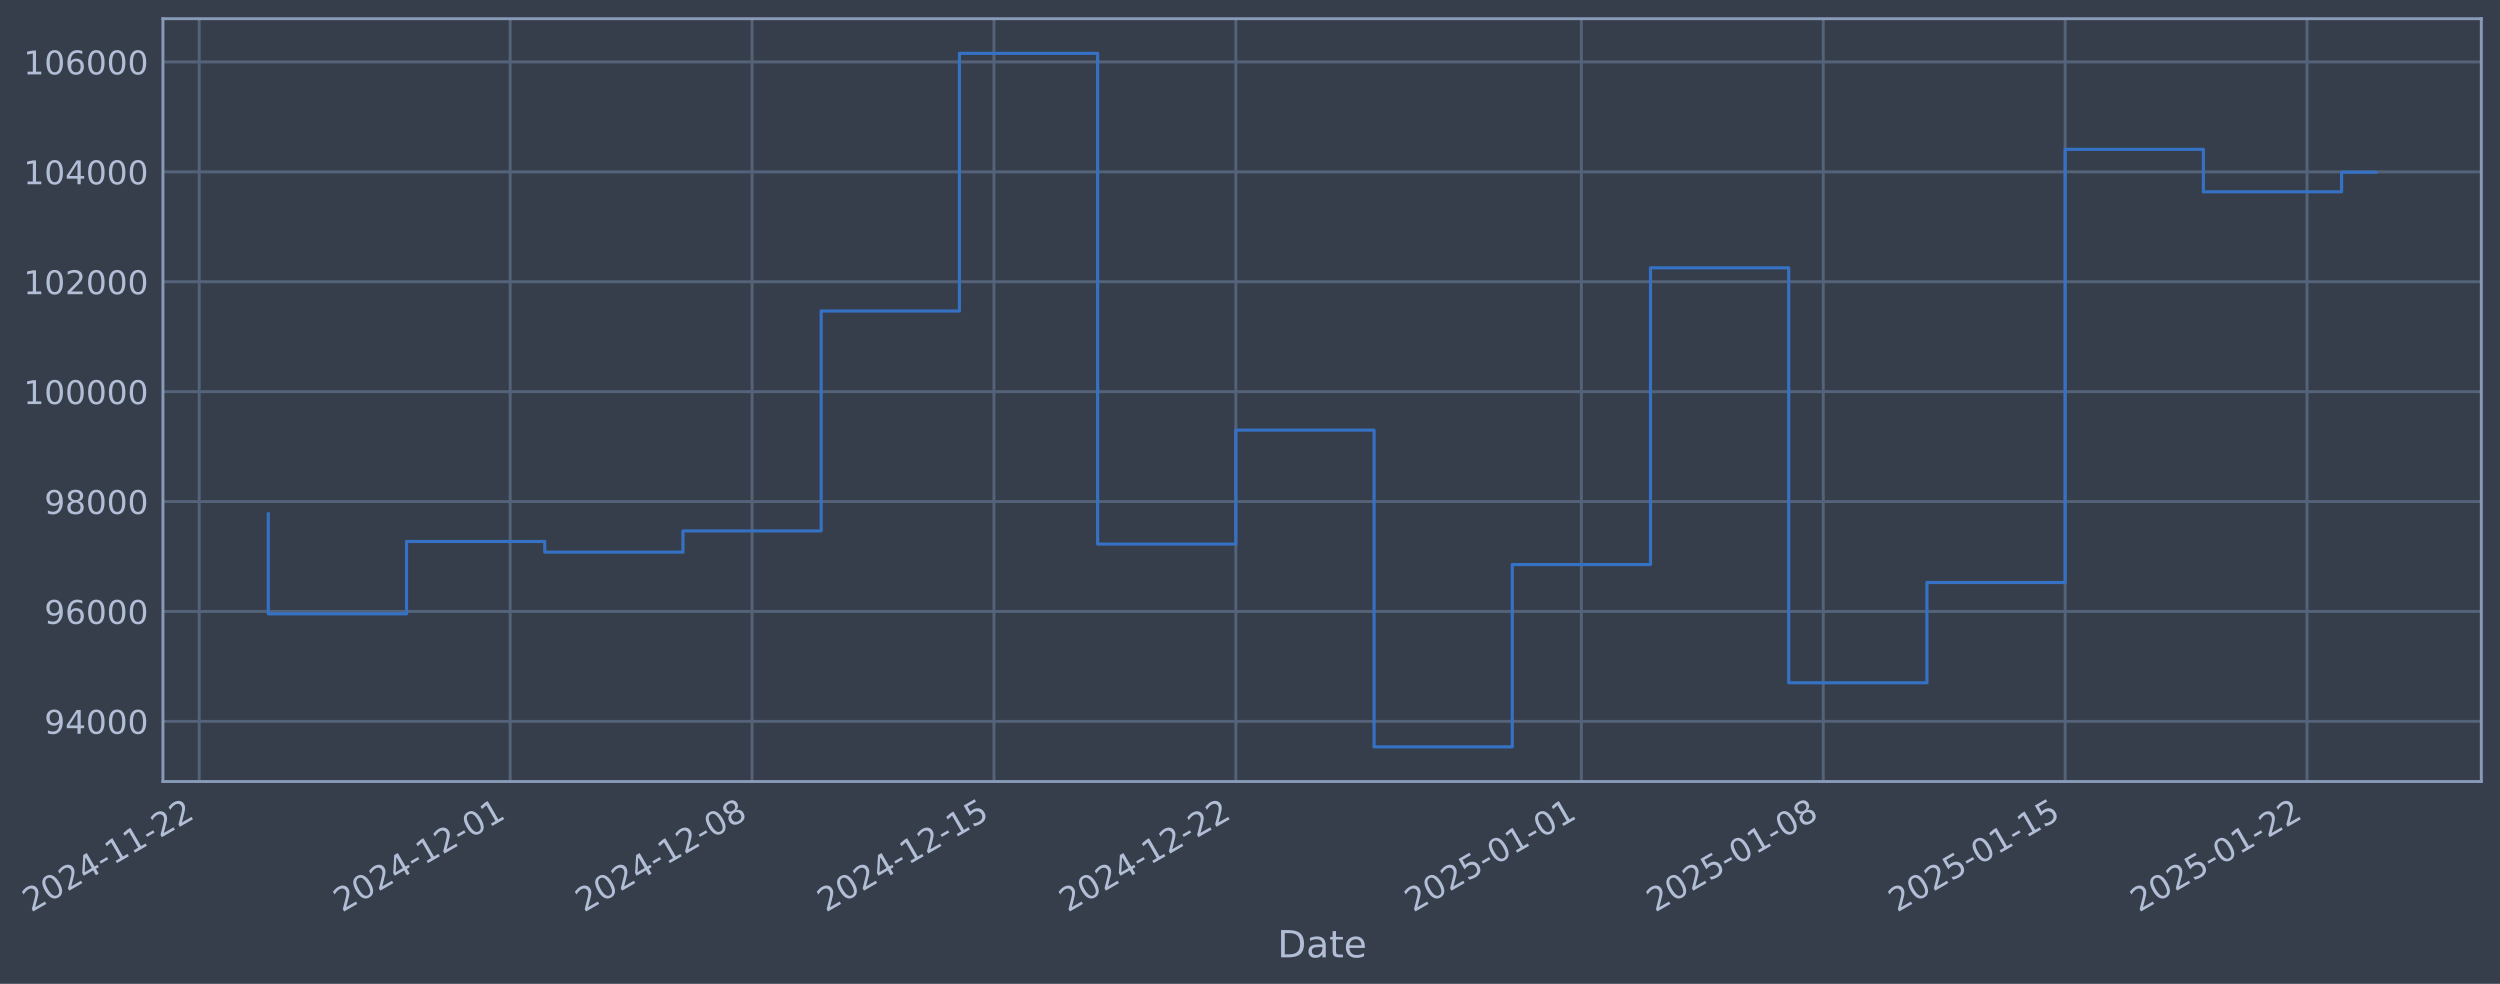
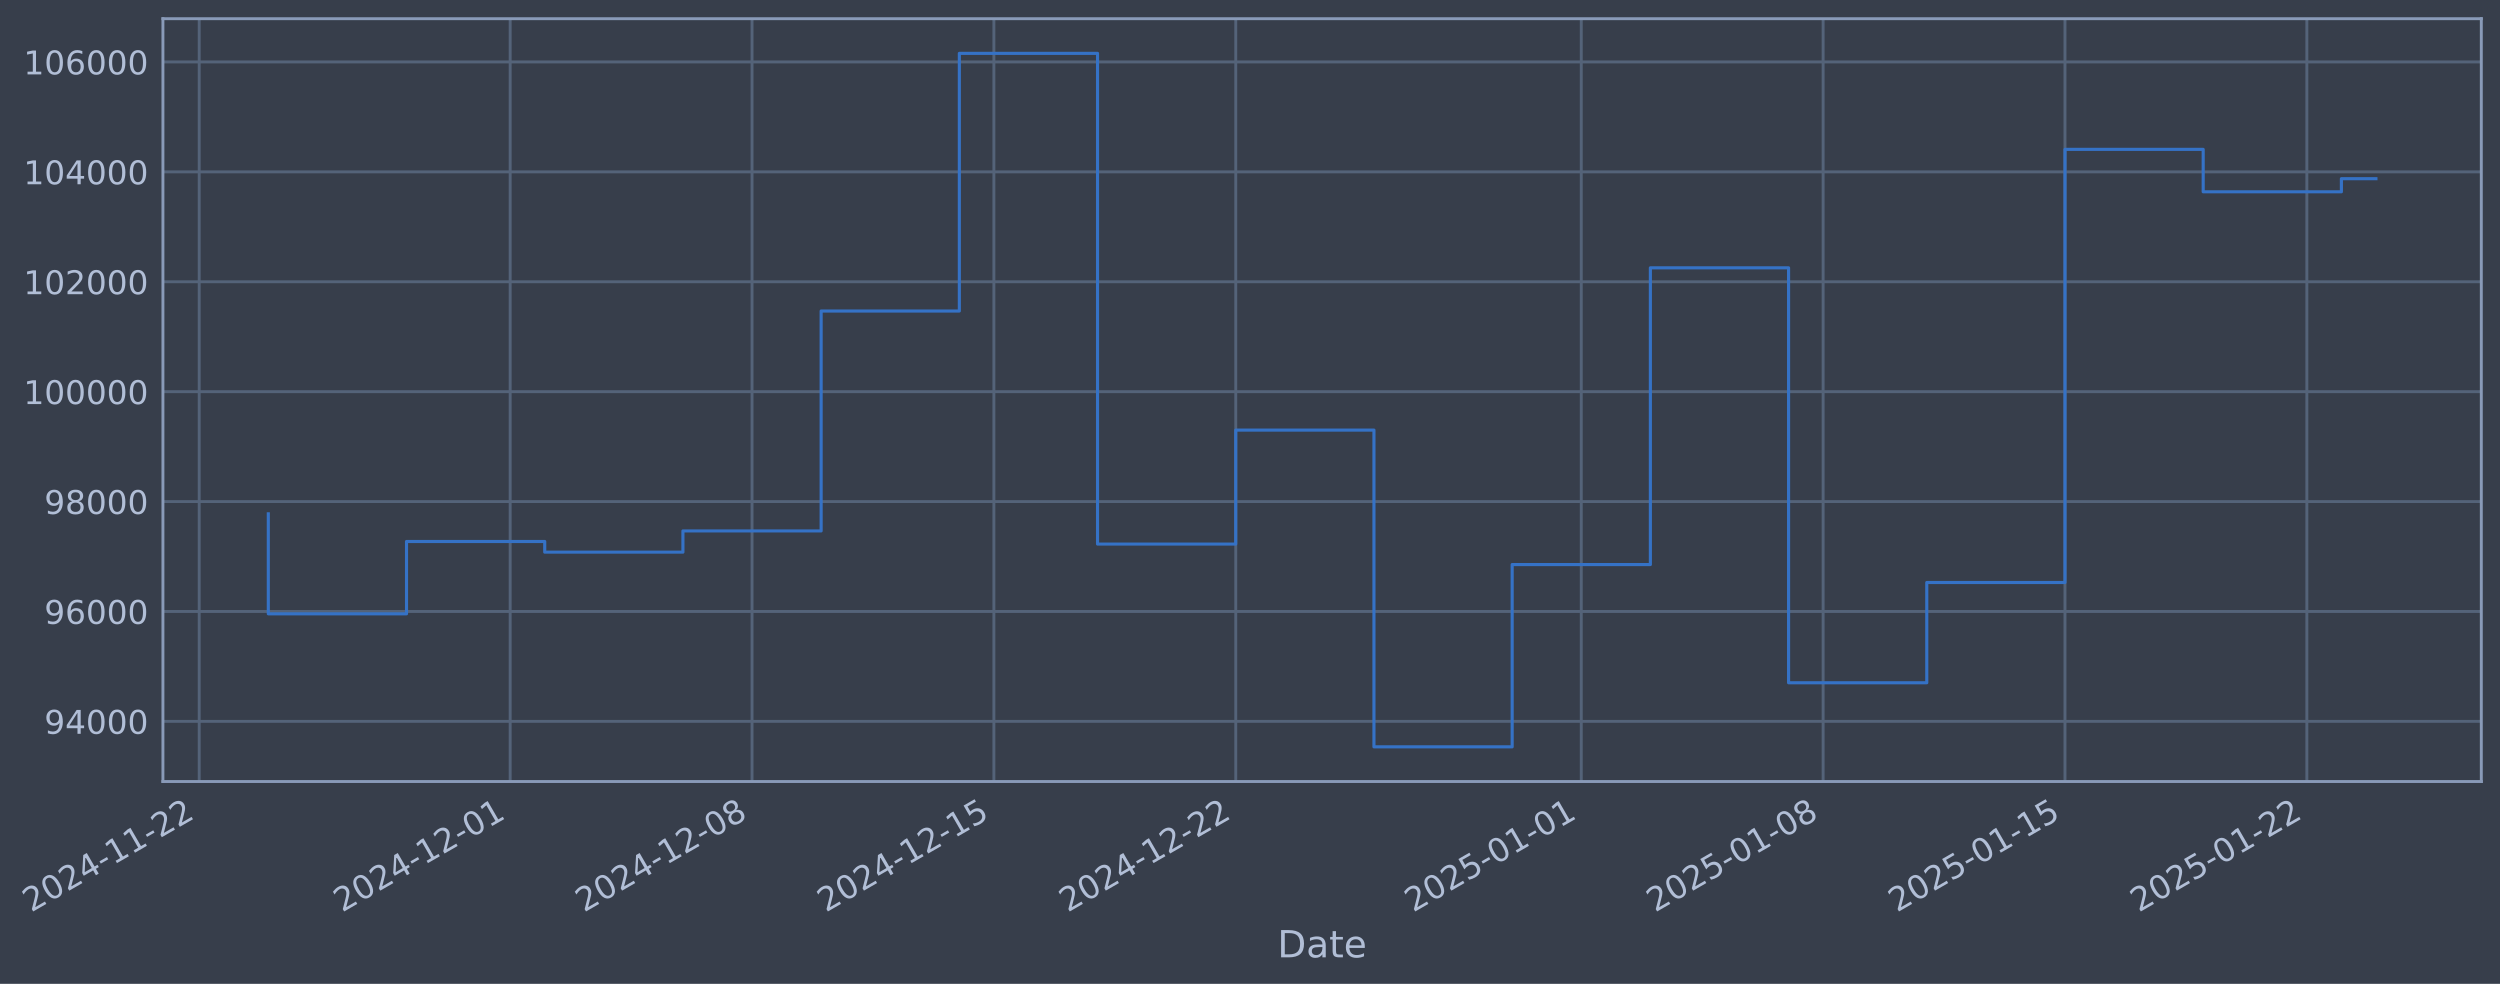
- <svg xmlns="http://www.w3.org/2000/svg" xmlns:xlink="http://www.w3.org/1999/xlink" width="962.745pt" height="378.87pt" viewBox="0 0 962.745 378.87" version="1.1">
+ <svg xmlns="http://www.w3.org/2000/svg" xmlns:xlink="http://www.w3.org/1999/xlink" width="962.742pt" height="378.87pt" viewBox="0 0 962.742 378.87" version="1.1">
  <defs>
    <style type="text/css">*{stroke-linejoin: round; stroke-linecap: butt}</style>
  </defs>
  <g id="figure_1">
    <g id="patch_1">
-       <path d="M 0 378.87  L 962.745 378.87  L 962.745 0  L 0 0  z " style="fill: #373e4b" />
+       <path d="M 0 378.87  L 962.742 378.87  L 962.742 0  L 0 0  z " style="fill: #373e4b" />
    </g>
    <g id="axes_1">
      <g id="patch_2">
-         <path d="M 62.745 300.96  L 955.545 300.96  L 955.545 7.2  L 62.745 7.2  z " style="fill: #373e4b" />
+         <path d="M 62.742 300.96  L 955.542 300.96  L 955.542 7.2  L 62.742 7.2  z " style="fill: #373e4b" />
      </g>
      <g id="matplotlib.axis_1">
        <g id="xtick_1">
          <g id="line2d_1">
-             <path d="M 76.713 300.96  L 76.713 7.2  " clip-path="url(#p9809cfeb41)" style="fill: none; stroke: #546379; stroke-width: 1.12; stroke-linecap: square" />
+             <path d="M 76.713 300.96  L 76.713 7.2  " clip-path="url(#pad5e3b9f6a)" style="fill: none; stroke: #546379; stroke-width: 1.12; stroke-linecap: square" />
          </g>
          <g id="line2d_2" />
          <g id="text_1">
            <g style="fill: #b1bed6" transform="translate(11.98702 351.4642) rotate(-30) scale(0.126 -0.126)">
              <defs>
                <path id="DejaVuSans-32" d="M 1228 531  L 3431 531  L 3431 0  L 469 0  L 469 531  Q 828 903 1448 1529  Q 2069 2156 2228 2338  Q 2531 2678 2651 2914  Q 2772 3150 2772 3378  Q 2772 3750 2511 3984  Q 2250 4219 1831 4219  Q 1534 4219 1204 4116  Q 875 4013 500 3803  L 500 4441  Q 881 4594 1212 4672  Q 1544 4750 1819 4750  Q 2544 4750 2975 4387  Q 3406 4025 3406 3419  Q 3406 3131 3298 2873  Q 3191 2616 2906 2266  Q 2828 2175 2409 1742  Q 1991 1309 1228 531  z " transform="scale(0.015625)" />
                <path id="DejaVuSans-30" d="M 2034 4250  Q 1547 4250 1301 3770  Q 1056 3291 1056 2328  Q 1056 1369 1301 889  Q 1547 409 2034 409  Q 2525 409 2770 889  Q 3016 1369 3016 2328  Q 3016 3291 2770 3770  Q 2525 4250 2034 4250  z M 2034 4750  Q 2819 4750 3233 4129  Q 3647 3509 3647 2328  Q 3647 1150 3233 529  Q 2819 -91 2034 -91  Q 1250 -91 836 529  Q 422 1150 422 2328  Q 422 3509 836 4129  Q 1250 4750 2034 4750  z " transform="scale(0.015625)" />
                <path id="DejaVuSans-34" d="M 2419 4116  L 825 1625  L 2419 1625  L 2419 4116  z M 2253 4666  L 3047 4666  L 3047 1625  L 3713 1625  L 3713 1100  L 3047 1100  L 3047 0  L 2419 0  L 2419 1100  L 313 1100  L 313 1709  L 2253 4666  z " transform="scale(0.015625)" />
                <path id="DejaVuSans-2d" d="M 313 2009  L 1997 2009  L 1997 1497  L 313 1497  L 313 2009  z " transform="scale(0.015625)" />
                <path id="DejaVuSans-31" d="M 794 531  L 1825 531  L 1825 4091  L 703 3866  L 703 4441  L 1819 4666  L 2450 4666  L 2450 531  L 3481 531  L 3481 0  L 794 0  L 794 531  z " transform="scale(0.015625)" />
              </defs>
              <use xlink:href="#DejaVuSans-32" />
              <use xlink:href="#DejaVuSans-30" transform="translate(63.62305 0)" />
              <use xlink:href="#DejaVuSans-32" transform="translate(127.2461 0)" />
              <use xlink:href="#DejaVuSans-34" transform="translate(190.8691 0)" />
              <use xlink:href="#DejaVuSans-2d" transform="translate(254.4922 0)" />
              <use xlink:href="#DejaVuSans-31" transform="translate(290.5762 0)" />
              <use xlink:href="#DejaVuSans-31" transform="translate(354.1992 0)" />
              <use xlink:href="#DejaVuSans-2d" transform="translate(417.8223 0)" />
              <use xlink:href="#DejaVuSans-32" transform="translate(453.9062 0)" />
              <use xlink:href="#DejaVuSans-32" transform="translate(517.5293 0)" />
            </g>
          </g>
        </g>
        <g id="xtick_2">
          <g id="line2d_3">
-             <path d="M 196.475 300.96  L 196.475 7.2  " clip-path="url(#p9809cfeb41)" style="fill: none; stroke: #546379; stroke-width: 1.12; stroke-linecap: square" />
+             <path d="M 196.464 300.96  L 196.464 7.2  " clip-path="url(#pad5e3b9f6a)" style="fill: none; stroke: #546379; stroke-width: 1.12; stroke-linecap: square" />
          </g>
          <g id="line2d_4" />
          <g id="text_2">
-             <g style="fill: #b1bed6" transform="translate(131.7491 351.4642) rotate(-30) scale(0.126 -0.126)">
+             <g style="fill: #b1bed6" transform="translate(131.7381 351.4642) rotate(-30) scale(0.126 -0.126)">
              <use xlink:href="#DejaVuSans-32" />
              <use xlink:href="#DejaVuSans-30" transform="translate(63.62305 0)" />
              <use xlink:href="#DejaVuSans-32" transform="translate(127.2461 0)" />
              <use xlink:href="#DejaVuSans-34" transform="translate(190.8691 0)" />
              <use xlink:href="#DejaVuSans-2d" transform="translate(254.4922 0)" />
              <use xlink:href="#DejaVuSans-31" transform="translate(290.5762 0)" />
              <use xlink:href="#DejaVuSans-32" transform="translate(354.1992 0)" />
              <use xlink:href="#DejaVuSans-2d" transform="translate(417.8223 0)" />
              <use xlink:href="#DejaVuSans-30" transform="translate(453.9062 0)" />
              <use xlink:href="#DejaVuSans-31" transform="translate(517.5293 0)" />
            </g>
          </g>
        </g>
        <g id="xtick_3">
          <g id="line2d_5">
-             <path d="M 289.623 300.96  L 289.623 7.2  " clip-path="url(#p9809cfeb41)" style="fill: none; stroke: #546379; stroke-width: 1.12; stroke-linecap: square" />
+             <path d="M 289.603 300.96  L 289.603 7.2  " clip-path="url(#pad5e3b9f6a)" style="fill: none; stroke: #546379; stroke-width: 1.12; stroke-linecap: square" />
          </g>
          <g id="line2d_6" />
          <g id="text_3">
-             <g style="fill: #b1bed6" transform="translate(224.8974 351.4642) rotate(-30) scale(0.126 -0.126)">
+             <g style="fill: #b1bed6" transform="translate(224.8777 351.4642) rotate(-30) scale(0.126 -0.126)">
              <defs>
                <path id="DejaVuSans-38" d="M 2034 2216  Q 1584 2216 1326 1975  Q 1069 1734 1069 1313  Q 1069 891 1326 650  Q 1584 409 2034 409  Q 2484 409 2743 651  Q 3003 894 3003 1313  Q 3003 1734 2745 1975  Q 2488 2216 2034 2216  z M 1403 2484  Q 997 2584 770 2862  Q 544 3141 544 3541  Q 544 4100 942 4425  Q 1341 4750 2034 4750  Q 2731 4750 3128 4425  Q 3525 4100 3525 3541  Q 3525 3141 3298 2862  Q 3072 2584 2669 2484  Q 3125 2378 3379 2068  Q 3634 1759 3634 1313  Q 3634 634 3220 271  Q 2806 -91 2034 -91  Q 1263 -91 848 271  Q 434 634 434 1313  Q 434 1759 690 2068  Q 947 2378 1403 2484  z M 1172 3481  Q 1172 3119 1398 2916  Q 1625 2713 2034 2713  Q 2441 2713 2670 2916  Q 2900 3119 2900 3481  Q 2900 3844 2670 4047  Q 2441 4250 2034 4250  Q 1625 4250 1398 4047  Q 1172 3844 1172 3481  z " transform="scale(0.015625)" />
              </defs>
              <use xlink:href="#DejaVuSans-32" />
              <use xlink:href="#DejaVuSans-30" transform="translate(63.62305 0)" />
              <use xlink:href="#DejaVuSans-32" transform="translate(127.2461 0)" />
              <use xlink:href="#DejaVuSans-34" transform="translate(190.8691 0)" />
              <use xlink:href="#DejaVuSans-2d" transform="translate(254.4922 0)" />
              <use xlink:href="#DejaVuSans-31" transform="translate(290.5762 0)" />
              <use xlink:href="#DejaVuSans-32" transform="translate(354.1992 0)" />
              <use xlink:href="#DejaVuSans-2d" transform="translate(417.8223 0)" />
              <use xlink:href="#DejaVuSans-30" transform="translate(453.9062 0)" />
              <use xlink:href="#DejaVuSans-38" transform="translate(517.5293 0)" />
            </g>
          </g>
        </g>
        <g id="xtick_4">
          <g id="line2d_7">
-             <path d="M 382.771 300.96  L 382.771 7.2  " clip-path="url(#p9809cfeb41)" style="fill: none; stroke: #546379; stroke-width: 1.12; stroke-linecap: square" />
+             <path d="M 382.743 300.96  L 382.743 7.2  " clip-path="url(#pad5e3b9f6a)" style="fill: none; stroke: #546379; stroke-width: 1.12; stroke-linecap: square" />
          </g>
          <g id="line2d_8" />
          <g id="text_4">
-             <g style="fill: #b1bed6" transform="translate(318.0457 351.4642) rotate(-30) scale(0.126 -0.126)">
+             <g style="fill: #b1bed6" transform="translate(318.0174 351.4642) rotate(-30) scale(0.126 -0.126)">
              <defs>
                <path id="DejaVuSans-35" d="M 691 4666  L 3169 4666  L 3169 4134  L 1269 4134  L 1269 2991  Q 1406 3038 1543 3061  Q 1681 3084 1819 3084  Q 2600 3084 3056 2656  Q 3513 2228 3513 1497  Q 3513 744 3044 326  Q 2575 -91 1722 -91  Q 1428 -91 1123 -41  Q 819 9 494 109  L 494 744  Q 775 591 1075 516  Q 1375 441 1709 441  Q 2250 441 2565 725  Q 2881 1009 2881 1497  Q 2881 1984 2565 2268  Q 2250 2553 1709 2553  Q 1456 2553 1204 2497  Q 953 2441 691 2322  L 691 4666  z " transform="scale(0.015625)" />
              </defs>
              <use xlink:href="#DejaVuSans-32" />
              <use xlink:href="#DejaVuSans-30" transform="translate(63.62305 0)" />
              <use xlink:href="#DejaVuSans-32" transform="translate(127.2461 0)" />
              <use xlink:href="#DejaVuSans-34" transform="translate(190.8691 0)" />
              <use xlink:href="#DejaVuSans-2d" transform="translate(254.4922 0)" />
              <use xlink:href="#DejaVuSans-31" transform="translate(290.5762 0)" />
              <use xlink:href="#DejaVuSans-32" transform="translate(354.1992 0)" />
              <use xlink:href="#DejaVuSans-2d" transform="translate(417.8223 0)" />
              <use xlink:href="#DejaVuSans-31" transform="translate(453.9062 0)" />
              <use xlink:href="#DejaVuSans-35" transform="translate(517.5293 0)" />
            </g>
          </g>
        </g>
        <g id="xtick_5">
          <g id="line2d_9">
-             <path d="M 475.919 300.96  L 475.919 7.2  " clip-path="url(#p9809cfeb41)" style="fill: none; stroke: #546379; stroke-width: 1.12; stroke-linecap: square" />
+             <path d="M 475.883 300.96  L 475.883 7.2  " clip-path="url(#pad5e3b9f6a)" style="fill: none; stroke: #546379; stroke-width: 1.12; stroke-linecap: square" />
          </g>
          <g id="line2d_10" />
          <g id="text_5">
-             <g style="fill: #b1bed6" transform="translate(411.1939 351.4642) rotate(-30) scale(0.126 -0.126)">
+             <g style="fill: #b1bed6" transform="translate(411.1571 351.4642) rotate(-30) scale(0.126 -0.126)">
              <use xlink:href="#DejaVuSans-32" />
              <use xlink:href="#DejaVuSans-30" transform="translate(63.62305 0)" />
              <use xlink:href="#DejaVuSans-32" transform="translate(127.2461 0)" />
              <use xlink:href="#DejaVuSans-34" transform="translate(190.8691 0)" />
              <use xlink:href="#DejaVuSans-2d" transform="translate(254.4922 0)" />
              <use xlink:href="#DejaVuSans-31" transform="translate(290.5762 0)" />
              <use xlink:href="#DejaVuSans-32" transform="translate(354.1992 0)" />
              <use xlink:href="#DejaVuSans-2d" transform="translate(417.8223 0)" />
              <use xlink:href="#DejaVuSans-32" transform="translate(453.9062 0)" />
              <use xlink:href="#DejaVuSans-32" transform="translate(517.5293 0)" />
            </g>
          </g>
        </g>
        <g id="xtick_6">
          <g id="line2d_11">
-             <path d="M 608.988 300.96  L 608.988 7.2  " clip-path="url(#p9809cfeb41)" style="fill: none; stroke: #546379; stroke-width: 1.12; stroke-linecap: square" />
+             <path d="M 608.939 300.96  L 608.939 7.2  " clip-path="url(#pad5e3b9f6a)" style="fill: none; stroke: #546379; stroke-width: 1.12; stroke-linecap: square" />
          </g>
          <g id="line2d_12" />
          <g id="text_6">
-             <g style="fill: #b1bed6" transform="translate(544.2629 351.4642) rotate(-30) scale(0.126 -0.126)">
+             <g style="fill: #b1bed6" transform="translate(544.2138 351.4642) rotate(-30) scale(0.126 -0.126)">
              <use xlink:href="#DejaVuSans-32" />
              <use xlink:href="#DejaVuSans-30" transform="translate(63.62305 0)" />
              <use xlink:href="#DejaVuSans-32" transform="translate(127.2461 0)" />
              <use xlink:href="#DejaVuSans-35" transform="translate(190.8691 0)" />
              <use xlink:href="#DejaVuSans-2d" transform="translate(254.4922 0)" />
              <use xlink:href="#DejaVuSans-30" transform="translate(290.5762 0)" />
              <use xlink:href="#DejaVuSans-31" transform="translate(354.1992 0)" />
              <use xlink:href="#DejaVuSans-2d" transform="translate(417.8223 0)" />
              <use xlink:href="#DejaVuSans-30" transform="translate(453.9062 0)" />
              <use xlink:href="#DejaVuSans-31" transform="translate(517.5293 0)" />
            </g>
          </g>
        </g>
        <g id="xtick_7">
          <g id="line2d_13">
-             <path d="M 702.137 300.96  L 702.137 7.2  " clip-path="url(#p9809cfeb41)" style="fill: none; stroke: #546379; stroke-width: 1.12; stroke-linecap: square" />
+             <path d="M 702.079 300.96  L 702.079 7.2  " clip-path="url(#pad5e3b9f6a)" style="fill: none; stroke: #546379; stroke-width: 1.12; stroke-linecap: square" />
          </g>
          <g id="line2d_14" />
          <g id="text_7">
-             <g style="fill: #b1bed6" transform="translate(637.4112 351.4642) rotate(-30) scale(0.126 -0.126)">
+             <g style="fill: #b1bed6" transform="translate(637.3535 351.4642) rotate(-30) scale(0.126 -0.126)">
              <use xlink:href="#DejaVuSans-32" />
              <use xlink:href="#DejaVuSans-30" transform="translate(63.62305 0)" />
              <use xlink:href="#DejaVuSans-32" transform="translate(127.2461 0)" />
              <use xlink:href="#DejaVuSans-35" transform="translate(190.8691 0)" />
              <use xlink:href="#DejaVuSans-2d" transform="translate(254.4922 0)" />
              <use xlink:href="#DejaVuSans-30" transform="translate(290.5762 0)" />
              <use xlink:href="#DejaVuSans-31" transform="translate(354.1992 0)" />
              <use xlink:href="#DejaVuSans-2d" transform="translate(417.8223 0)" />
              <use xlink:href="#DejaVuSans-30" transform="translate(453.9062 0)" />
              <use xlink:href="#DejaVuSans-38" transform="translate(517.5293 0)" />
            </g>
          </g>
        </g>
        <g id="xtick_8">
          <g id="line2d_15">
-             <path d="M 795.285 300.96  L 795.285 7.2  " clip-path="url(#p9809cfeb41)" style="fill: none; stroke: #546379; stroke-width: 1.12; stroke-linecap: square" />
+             <path d="M 795.219 300.96  L 795.219 7.2  " clip-path="url(#pad5e3b9f6a)" style="fill: none; stroke: #546379; stroke-width: 1.12; stroke-linecap: square" />
          </g>
          <g id="line2d_16" />
          <g id="text_8">
-             <g style="fill: #b1bed6" transform="translate(730.5595 351.4642) rotate(-30) scale(0.126 -0.126)">
+             <g style="fill: #b1bed6" transform="translate(730.4932 351.4642) rotate(-30) scale(0.126 -0.126)">
              <use xlink:href="#DejaVuSans-32" />
              <use xlink:href="#DejaVuSans-30" transform="translate(63.62305 0)" />
              <use xlink:href="#DejaVuSans-32" transform="translate(127.2461 0)" />
              <use xlink:href="#DejaVuSans-35" transform="translate(190.8691 0)" />
              <use xlink:href="#DejaVuSans-2d" transform="translate(254.4922 0)" />
              <use xlink:href="#DejaVuSans-30" transform="translate(290.5762 0)" />
              <use xlink:href="#DejaVuSans-31" transform="translate(354.1992 0)" />
              <use xlink:href="#DejaVuSans-2d" transform="translate(417.8223 0)" />
              <use xlink:href="#DejaVuSans-31" transform="translate(453.9062 0)" />
              <use xlink:href="#DejaVuSans-35" transform="translate(517.5293 0)" />
            </g>
          </g>
        </g>
        <g id="xtick_9">
          <g id="line2d_17">
-             <path d="M 888.433 300.96  L 888.433 7.2  " clip-path="url(#p9809cfeb41)" style="fill: none; stroke: #546379; stroke-width: 1.12; stroke-linecap: square" />
+             <path d="M 888.358 300.96  L 888.358 7.2  " clip-path="url(#pad5e3b9f6a)" style="fill: none; stroke: #546379; stroke-width: 1.12; stroke-linecap: square" />
          </g>
          <g id="line2d_18" />
          <g id="text_9">
-             <g style="fill: #b1bed6" transform="translate(823.7078 351.4642) rotate(-30) scale(0.126 -0.126)">
+             <g style="fill: #b1bed6" transform="translate(823.6329 351.4642) rotate(-30) scale(0.126 -0.126)">
              <use xlink:href="#DejaVuSans-32" />
              <use xlink:href="#DejaVuSans-30" transform="translate(63.62305 0)" />
              <use xlink:href="#DejaVuSans-32" transform="translate(127.2461 0)" />
              <use xlink:href="#DejaVuSans-35" transform="translate(190.8691 0)" />
              <use xlink:href="#DejaVuSans-2d" transform="translate(254.4922 0)" />
              <use xlink:href="#DejaVuSans-30" transform="translate(290.5762 0)" />
              <use xlink:href="#DejaVuSans-31" transform="translate(354.1992 0)" />
              <use xlink:href="#DejaVuSans-2d" transform="translate(417.8223 0)" />
              <use xlink:href="#DejaVuSans-32" transform="translate(453.9062 0)" />
              <use xlink:href="#DejaVuSans-32" transform="translate(517.5293 0)" />
            </g>
          </g>
        </g>
        <g id="text_10">
-           <g style="fill: #b1bed6" transform="translate(491.9354 368.6753) scale(0.144 -0.144)">
+           <g style="fill: #b1bed6" transform="translate(491.9329 368.6753) scale(0.144 -0.144)">
            <defs>
              <path id="DejaVuSans-44" d="M 1259 4147  L 1259 519  L 2022 519  Q 2988 519 3436 956  Q 3884 1394 3884 2338  Q 3884 3275 3436 3711  Q 2988 4147 2022 4147  L 1259 4147  z M 628 4666  L 1925 4666  Q 3281 4666 3915 4102  Q 4550 3538 4550 2338  Q 4550 1131 3912 565  Q 3275 0 1925 0  L 628 0  L 628 4666  z " transform="scale(0.015625)" />
              <path id="DejaVuSans-61" d="M 2194 1759  Q 1497 1759 1228 1600  Q 959 1441 959 1056  Q 959 750 1161 570  Q 1363 391 1709 391  Q 2188 391 2477 730  Q 2766 1069 2766 1631  L 2766 1759  L 2194 1759  z M 3341 1997  L 3341 0  L 2766 0  L 2766 531  Q 2569 213 2275 61  Q 1981 -91 1556 -91  Q 1019 -91 701 211  Q 384 513 384 1019  Q 384 1609 779 1909  Q 1175 2209 1959 2209  L 2766 2209  L 2766 2266  Q 2766 2663 2505 2880  Q 2244 3097 1772 3097  Q 1472 3097 1187 3025  Q 903 2953 641 2809  L 641 3341  Q 956 3463 1253 3523  Q 1550 3584 1831 3584  Q 2591 3584 2966 3190  Q 3341 2797 3341 1997  z " transform="scale(0.015625)" />
              <path id="DejaVuSans-74" d="M 1172 4494  L 1172 3500  L 2356 3500  L 2356 3053  L 1172 3053  L 1172 1153  Q 1172 725 1289 603  Q 1406 481 1766 481  L 2356 481  L 2356 0  L 1766 0  Q 1100 0 847 248  Q 594 497 594 1153  L 594 3053  L 172 3053  L 172 3500  L 594 3500  L 594 4494  L 1172 4494  z " transform="scale(0.015625)" />
              <path id="DejaVuSans-65" d="M 3597 1894  L 3597 1613  L 953 1613  Q 991 1019 1311 708  Q 1631 397 2203 397  Q 2534 397 2845 478  Q 3156 559 3463 722  L 3463 178  Q 3153 47 2828 -22  Q 2503 -91 2169 -91  Q 1331 -91 842 396  Q 353 884 353 1716  Q 353 2575 817 3079  Q 1281 3584 2069 3584  Q 2775 3584 3186 3129  Q 3597 2675 3597 1894  z M 3022 2063  Q 3016 2534 2758 2815  Q 2500 3097 2075 3097  Q 1594 3097 1305 2825  Q 1016 2553 972 2059  L 3022 2063  z " transform="scale(0.015625)" />
            </defs>
            <use xlink:href="#DejaVuSans-44" />
            <use xlink:href="#DejaVuSans-61" transform="translate(77.00195 0)" />
            <use xlink:href="#DejaVuSans-74" transform="translate(138.2812 0)" />
            <use xlink:href="#DejaVuSans-65" transform="translate(177.4902 0)" />
          </g>
        </g>
      </g>
      <g id="matplotlib.axis_2">
        <g id="ytick_1">
          <g id="line2d_19">
-             <path d="M 62.745 277.797  L 955.545 277.797  " clip-path="url(#p9809cfeb41)" style="fill: none; stroke: #546379; stroke-width: 1.12; stroke-linecap: square" />
+             <path d="M 62.742 277.797  L 955.542 277.797  " clip-path="url(#pad5e3b9f6a)" style="fill: none; stroke: #546379; stroke-width: 1.12; stroke-linecap: square" />
          </g>
          <g id="line2d_20" />
          <g id="text_11">
-             <g style="fill: #b1bed6" transform="translate(17.06075 282.5841) scale(0.126 -0.126)">
+             <g style="fill: #b1bed6" transform="translate(17.0583 282.5841) scale(0.126 -0.126)">
              <defs>
                <path id="DejaVuSans-39" d="M 703 97  L 703 672  Q 941 559 1184 500  Q 1428 441 1663 441  Q 2288 441 2617 861  Q 2947 1281 2994 2138  Q 2813 1869 2534 1725  Q 2256 1581 1919 1581  Q 1219 1581 811 2004  Q 403 2428 403 3163  Q 403 3881 828 4315  Q 1253 4750 1959 4750  Q 2769 4750 3195 4129  Q 3622 3509 3622 2328  Q 3622 1225 3098 567  Q 2575 -91 1691 -91  Q 1453 -91 1209 -44  Q 966 3 703 97  z M 1959 2075  Q 2384 2075 2632 2365  Q 2881 2656 2881 3163  Q 2881 3666 2632 3958  Q 2384 4250 1959 4250  Q 1534 4250 1286 3958  Q 1038 3666 1038 3163  Q 1038 2656 1286 2365  Q 1534 2075 1959 2075  z " transform="scale(0.015625)" />
              </defs>
              <use xlink:href="#DejaVuSans-39" />
              <use xlink:href="#DejaVuSans-34" transform="translate(63.62305 0)" />
              <use xlink:href="#DejaVuSans-30" transform="translate(127.2461 0)" />
              <use xlink:href="#DejaVuSans-30" transform="translate(190.8691 0)" />
              <use xlink:href="#DejaVuSans-30" transform="translate(254.4922 0)" />
            </g>
          </g>
        </g>
        <g id="ytick_2">
          <g id="line2d_21">
-             <path d="M 62.745 235.473  L 955.545 235.473  " clip-path="url(#p9809cfeb41)" style="fill: none; stroke: #546379; stroke-width: 1.12; stroke-linecap: square" />
+             <path d="M 62.742 235.473  L 955.542 235.473  " clip-path="url(#pad5e3b9f6a)" style="fill: none; stroke: #546379; stroke-width: 1.12; stroke-linecap: square" />
          </g>
          <g id="line2d_22" />
          <g id="text_12">
-             <g style="fill: #b1bed6" transform="translate(17.06075 240.2602) scale(0.126 -0.126)">
+             <g style="fill: #b1bed6" transform="translate(17.0583 240.2602) scale(0.126 -0.126)">
              <defs>
                <path id="DejaVuSans-36" d="M 2113 2584  Q 1688 2584 1439 2293  Q 1191 2003 1191 1497  Q 1191 994 1439 701  Q 1688 409 2113 409  Q 2538 409 2786 701  Q 3034 994 3034 1497  Q 3034 2003 2786 2293  Q 2538 2584 2113 2584  z M 3366 4563  L 3366 3988  Q 3128 4100 2886 4159  Q 2644 4219 2406 4219  Q 1781 4219 1451 3797  Q 1122 3375 1075 2522  Q 1259 2794 1537 2939  Q 1816 3084 2150 3084  Q 2853 3084 3261 2657  Q 3669 2231 3669 1497  Q 3669 778 3244 343  Q 2819 -91 2113 -91  Q 1303 -91 875 529  Q 447 1150 447 2328  Q 447 3434 972 4092  Q 1497 4750 2381 4750  Q 2619 4750 2861 4703  Q 3103 4656 3366 4563  z " transform="scale(0.015625)" />
              </defs>
              <use xlink:href="#DejaVuSans-39" />
              <use xlink:href="#DejaVuSans-36" transform="translate(63.62305 0)" />
              <use xlink:href="#DejaVuSans-30" transform="translate(127.2461 0)" />
              <use xlink:href="#DejaVuSans-30" transform="translate(190.8691 0)" />
              <use xlink:href="#DejaVuSans-30" transform="translate(254.4922 0)" />
            </g>
          </g>
        </g>
        <g id="ytick_3">
          <g id="line2d_23">
-             <path d="M 62.745 193.149  L 955.545 193.149  " clip-path="url(#p9809cfeb41)" style="fill: none; stroke: #546379; stroke-width: 1.12; stroke-linecap: square" />
+             <path d="M 62.742 193.149  L 955.542 193.149  " clip-path="url(#pad5e3b9f6a)" style="fill: none; stroke: #546379; stroke-width: 1.12; stroke-linecap: square" />
          </g>
          <g id="line2d_24" />
          <g id="text_13">
-             <g style="fill: #b1bed6" transform="translate(17.06075 197.9364) scale(0.126 -0.126)">
+             <g style="fill: #b1bed6" transform="translate(17.0583 197.9364) scale(0.126 -0.126)">
              <use xlink:href="#DejaVuSans-39" />
              <use xlink:href="#DejaVuSans-38" transform="translate(63.62305 0)" />
              <use xlink:href="#DejaVuSans-30" transform="translate(127.2461 0)" />
              <use xlink:href="#DejaVuSans-30" transform="translate(190.8691 0)" />
              <use xlink:href="#DejaVuSans-30" transform="translate(254.4922 0)" />
            </g>
          </g>
        </g>
        <g id="ytick_4">
          <g id="line2d_25">
-             <path d="M 62.745 150.826  L 955.545 150.826  " clip-path="url(#p9809cfeb41)" style="fill: none; stroke: #546379; stroke-width: 1.12; stroke-linecap: square" />
+             <path d="M 62.742 150.826  L 955.542 150.826  " clip-path="url(#pad5e3b9f6a)" style="fill: none; stroke: #546379; stroke-width: 1.12; stroke-linecap: square" />
          </g>
          <g id="line2d_26" />
          <g id="text_14">
-             <g style="fill: #b1bed6" transform="translate(9.044002 155.6126) scale(0.126 -0.126)">
+             <g style="fill: #b1bed6" transform="translate(9.041548 155.6126) scale(0.126 -0.126)">
              <use xlink:href="#DejaVuSans-31" />
              <use xlink:href="#DejaVuSans-30" transform="translate(63.62305 0)" />
              <use xlink:href="#DejaVuSans-30" transform="translate(127.2461 0)" />
              <use xlink:href="#DejaVuSans-30" transform="translate(190.8691 0)" />
              <use xlink:href="#DejaVuSans-30" transform="translate(254.4922 0)" />
              <use xlink:href="#DejaVuSans-30" transform="translate(318.1152 0)" />
            </g>
          </g>
        </g>
        <g id="ytick_5">
          <g id="line2d_27">
-             <path d="M 62.745 108.502  L 955.545 108.502  " clip-path="url(#p9809cfeb41)" style="fill: none; stroke: #546379; stroke-width: 1.12; stroke-linecap: square" />
+             <path d="M 62.742 108.502  L 955.542 108.502  " clip-path="url(#pad5e3b9f6a)" style="fill: none; stroke: #546379; stroke-width: 1.12; stroke-linecap: square" />
          </g>
          <g id="line2d_28" />
          <g id="text_15">
-             <g style="fill: #b1bed6" transform="translate(9.044002 113.2888) scale(0.126 -0.126)">
+             <g style="fill: #b1bed6" transform="translate(9.041548 113.2888) scale(0.126 -0.126)">
              <use xlink:href="#DejaVuSans-31" />
              <use xlink:href="#DejaVuSans-30" transform="translate(63.62305 0)" />
              <use xlink:href="#DejaVuSans-32" transform="translate(127.2461 0)" />
              <use xlink:href="#DejaVuSans-30" transform="translate(190.8691 0)" />
              <use xlink:href="#DejaVuSans-30" transform="translate(254.4922 0)" />
              <use xlink:href="#DejaVuSans-30" transform="translate(318.1152 0)" />
            </g>
          </g>
        </g>
        <g id="ytick_6">
          <g id="line2d_29">
-             <path d="M 62.745 66.178  L 955.545 66.178  " clip-path="url(#p9809cfeb41)" style="fill: none; stroke: #546379; stroke-width: 1.12; stroke-linecap: square" />
+             <path d="M 62.742 66.178  L 955.542 66.178  " clip-path="url(#pad5e3b9f6a)" style="fill: none; stroke: #546379; stroke-width: 1.12; stroke-linecap: square" />
          </g>
          <g id="line2d_30" />
          <g id="text_16">
-             <g style="fill: #b1bed6" transform="translate(9.044002 70.96502) scale(0.126 -0.126)">
+             <g style="fill: #b1bed6" transform="translate(9.041548 70.96502) scale(0.126 -0.126)">
              <use xlink:href="#DejaVuSans-31" />
              <use xlink:href="#DejaVuSans-30" transform="translate(63.62305 0)" />
              <use xlink:href="#DejaVuSans-34" transform="translate(127.2461 0)" />
              <use xlink:href="#DejaVuSans-30" transform="translate(190.8691 0)" />
              <use xlink:href="#DejaVuSans-30" transform="translate(254.4922 0)" />
              <use xlink:href="#DejaVuSans-30" transform="translate(318.1152 0)" />
            </g>
          </g>
        </g>
        <g id="ytick_7">
          <g id="line2d_31">
-             <path d="M 62.745 23.854  L 955.545 23.854  " clip-path="url(#p9809cfeb41)" style="fill: none; stroke: #546379; stroke-width: 1.12; stroke-linecap: square" />
+             <path d="M 62.742 23.854  L 955.542 23.854  " clip-path="url(#pad5e3b9f6a)" style="fill: none; stroke: #546379; stroke-width: 1.12; stroke-linecap: square" />
          </g>
          <g id="line2d_32" />
          <g id="text_17">
-             <g style="fill: #b1bed6" transform="translate(9.044002 28.64121) scale(0.126 -0.126)">
+             <g style="fill: #b1bed6" transform="translate(9.041548 28.64121) scale(0.126 -0.126)">
              <use xlink:href="#DejaVuSans-31" />
              <use xlink:href="#DejaVuSans-30" transform="translate(63.62305 0)" />
              <use xlink:href="#DejaVuSans-36" transform="translate(127.2461 0)" />
              <use xlink:href="#DejaVuSans-30" transform="translate(190.8691 0)" />
              <use xlink:href="#DejaVuSans-30" transform="translate(254.4922 0)" />
              <use xlink:href="#DejaVuSans-30" transform="translate(318.1152 0)" />
            </g>
          </g>
        </g>
      </g>
      <g id="line2d_33">
-         <path d="M 103.326 197.87  L 103.326 236.383  L 156.554 236.383  L 156.554 208.521  L 209.782 208.521  L 209.782 212.628  L 263.009 212.628  L 263.009 204.459  L 316.237 204.459  L 316.237 119.77  L 369.464 119.77  L 369.464 20.553  L 422.692 20.553  L 422.692 209.517  L 475.919 209.517  L 475.919 165.636  L 529.147 165.636  L 529.147 287.607  L 582.375 287.607  L 582.375 217.409  L 635.602 217.409  L 635.602 103.141  L 688.83 103.141  L 688.83 262.927  L 742.057 262.927  L 742.057 224.318  L 795.285 224.318  L 795.285 57.525  L 848.513 57.525  L 848.513 73.859  L 901.74 73.859  L 901.74 66.327  L 914.963 66.327  " clip-path="url(#p9809cfeb41)" style="fill: none; stroke: #3572c6; stroke-width: 1.2; stroke-linecap: square" />
+         <path d="M 103.324 197.87  L 103.324 236.383  L 156.547 236.383  L 156.547 208.521  L 209.769 208.521  L 209.769 212.628  L 262.992 212.628  L 262.992 204.459  L 316.215 204.459  L 316.215 119.77  L 369.437 119.77  L 369.437 20.553  L 422.66 20.553  L 422.66 209.517  L 475.883 209.517  L 475.883 165.636  L 529.105 165.636  L 529.105 287.607  L 582.328 287.607  L 582.328 217.409  L 635.551 217.409  L 635.551 103.141  L 688.773 103.141  L 688.773 262.927  L 741.996 262.927  L 741.996 224.318  L 795.219 224.318  L 795.219 57.525  L 848.441 57.525  L 848.441 73.859  L 901.664 73.859  L 901.664 68.809  L 914.96 68.809  " clip-path="url(#pad5e3b9f6a)" style="fill: none; stroke: #3572c6; stroke-width: 1.2; stroke-linecap: square" />
      </g>
      <g id="patch_3">
-         <path d="M 62.745 300.96  L 62.745 7.2  " style="fill: none; stroke: #899ab8; stroke-width: 1.12; stroke-linejoin: miter; stroke-linecap: square" />
+         <path d="M 62.742 300.96  L 62.742 7.2  " style="fill: none; stroke: #899ab8; stroke-width: 1.12; stroke-linejoin: miter; stroke-linecap: square" />
      </g>
      <g id="patch_4">
-         <path d="M 955.545 300.96  L 955.545 7.2  " style="fill: none; stroke: #899ab8; stroke-width: 1.12; stroke-linejoin: miter; stroke-linecap: square" />
+         <path d="M 955.542 300.96  L 955.542 7.2  " style="fill: none; stroke: #899ab8; stroke-width: 1.12; stroke-linejoin: miter; stroke-linecap: square" />
      </g>
      <g id="patch_5">
-         <path d="M 62.745 300.96  L 955.545 300.96  " style="fill: none; stroke: #899ab8; stroke-width: 1.12; stroke-linejoin: miter; stroke-linecap: square" />
+         <path d="M 62.742 300.96  L 955.542 300.96  " style="fill: none; stroke: #899ab8; stroke-width: 1.12; stroke-linejoin: miter; stroke-linecap: square" />
      </g>
      <g id="patch_6">
-         <path d="M 62.745 7.2  L 955.545 7.2  " style="fill: none; stroke: #899ab8; stroke-width: 1.12; stroke-linejoin: miter; stroke-linecap: square" />
+         <path d="M 62.742 7.2  L 955.542 7.2  " style="fill: none; stroke: #899ab8; stroke-width: 1.12; stroke-linejoin: miter; stroke-linecap: square" />
      </g>
    </g>
  </g>
  <defs>
-     <clipPath id="p9809cfeb41">
-       <rect x="62.745" y="7.2" width="892.8" height="293.76" />
+     <clipPath id="pad5e3b9f6a">
+       <rect x="62.742" y="7.2" width="892.8" height="293.76" />
    </clipPath>
  </defs>
</svg>
